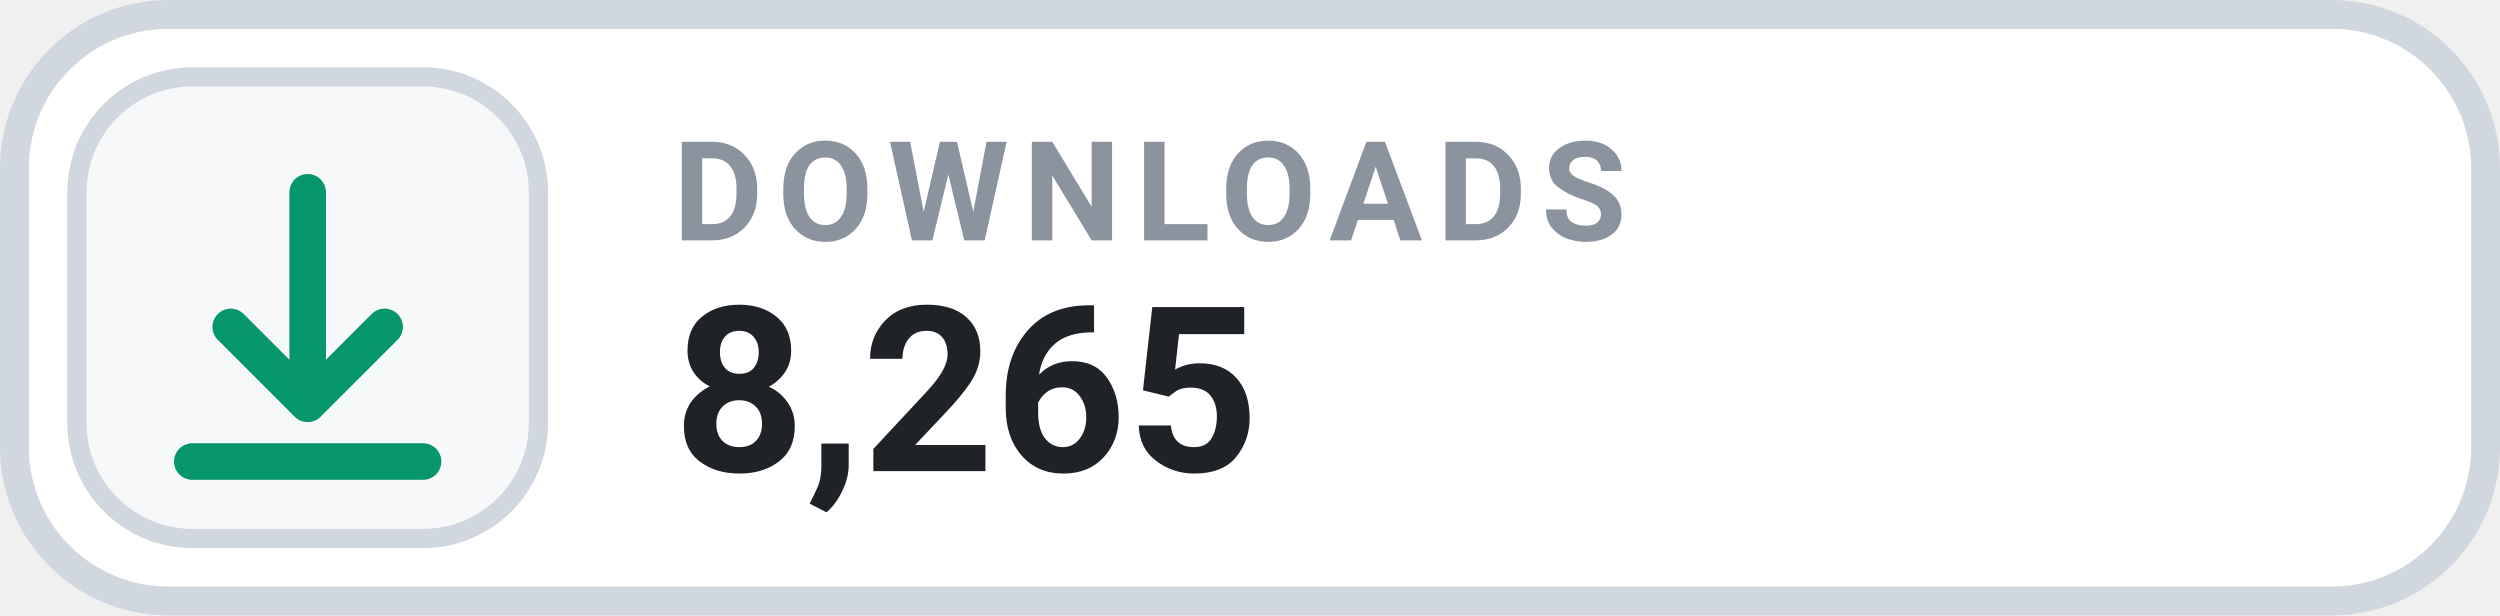
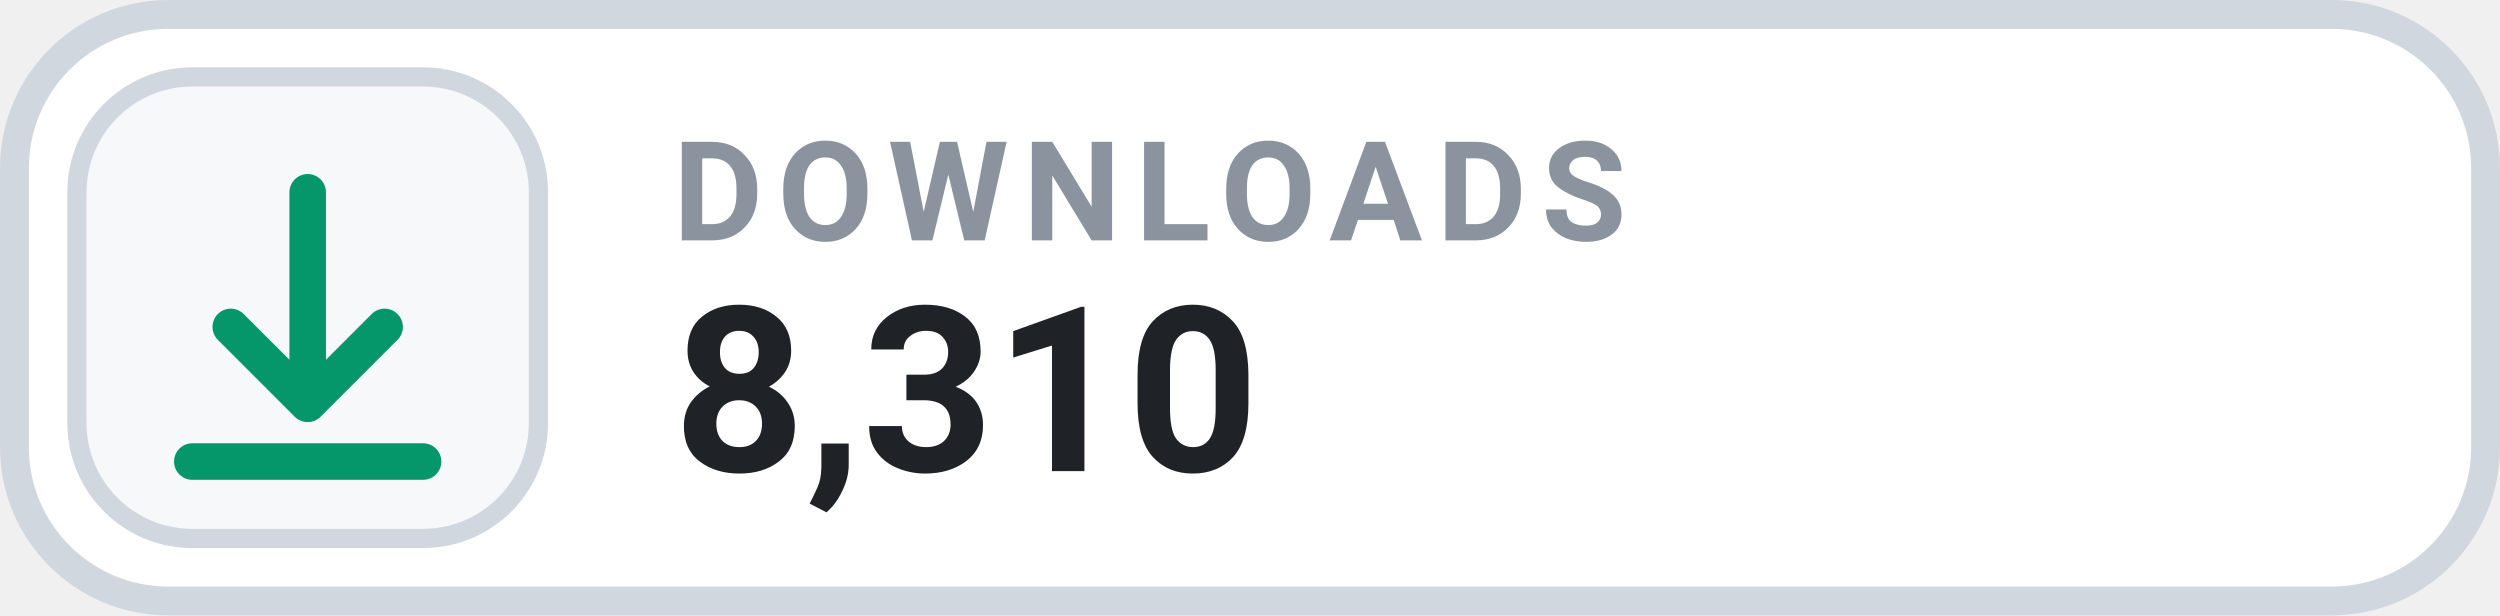
- <svg xmlns="http://www.w3.org/2000/svg" width="130" height="32" viewBox="0 0 130 32" role="img" aria-label="DOWNLOADS 8,265">
+ <svg xmlns="http://www.w3.org/2000/svg" width="130" height="32" viewBox="0 0 130 32" role="img" aria-label="DOWNLOADS 8,310">
  <rect x=".75" y=".75" width="128.5" height="30.5" rx="8" fill="#FFFFFF" stroke="#D0D7DE" stroke-width="1.5" />
  <rect x="4" y="4" width="24" height="24" rx="6" fill="#F6F8FA" stroke="#D0D7DE" stroke-width="1" />
  <g transform="translate(16 16)" style="color:#059669;">
    <path d="M0 -6 v11 m0 0 l4 -4 m-4 4 l-4 -4 M-6 8 h12" fill="none" stroke="currentColor" stroke-width="1.9" stroke-linecap="round" stroke-linejoin="round" />
  </g>
  <text x="35" y="12.5" fill="#8B949E" font-family="-apple-system,BlinkMacSystemFont,'Segoe UI',Roboto,Helvetica,Arial,sans-serif" font-size="7.2" font-weight="700" letter-spacing=".75">DOWNLOADS</text>
-   <text x="35" y="24.5" fill="#1F2328" font-family="-apple-system,BlinkMacSystemFont,'Segoe UI',Roboto,Helvetica,Arial,sans-serif" font-size="12" font-weight="700">8,265</text>
+   <text x="35" y="24.5" fill="#1F2328" font-family="-apple-system,BlinkMacSystemFont,'Segoe UI',Roboto,Helvetica,Arial,sans-serif" font-size="12" font-weight="700">8,310</text>
</svg>
